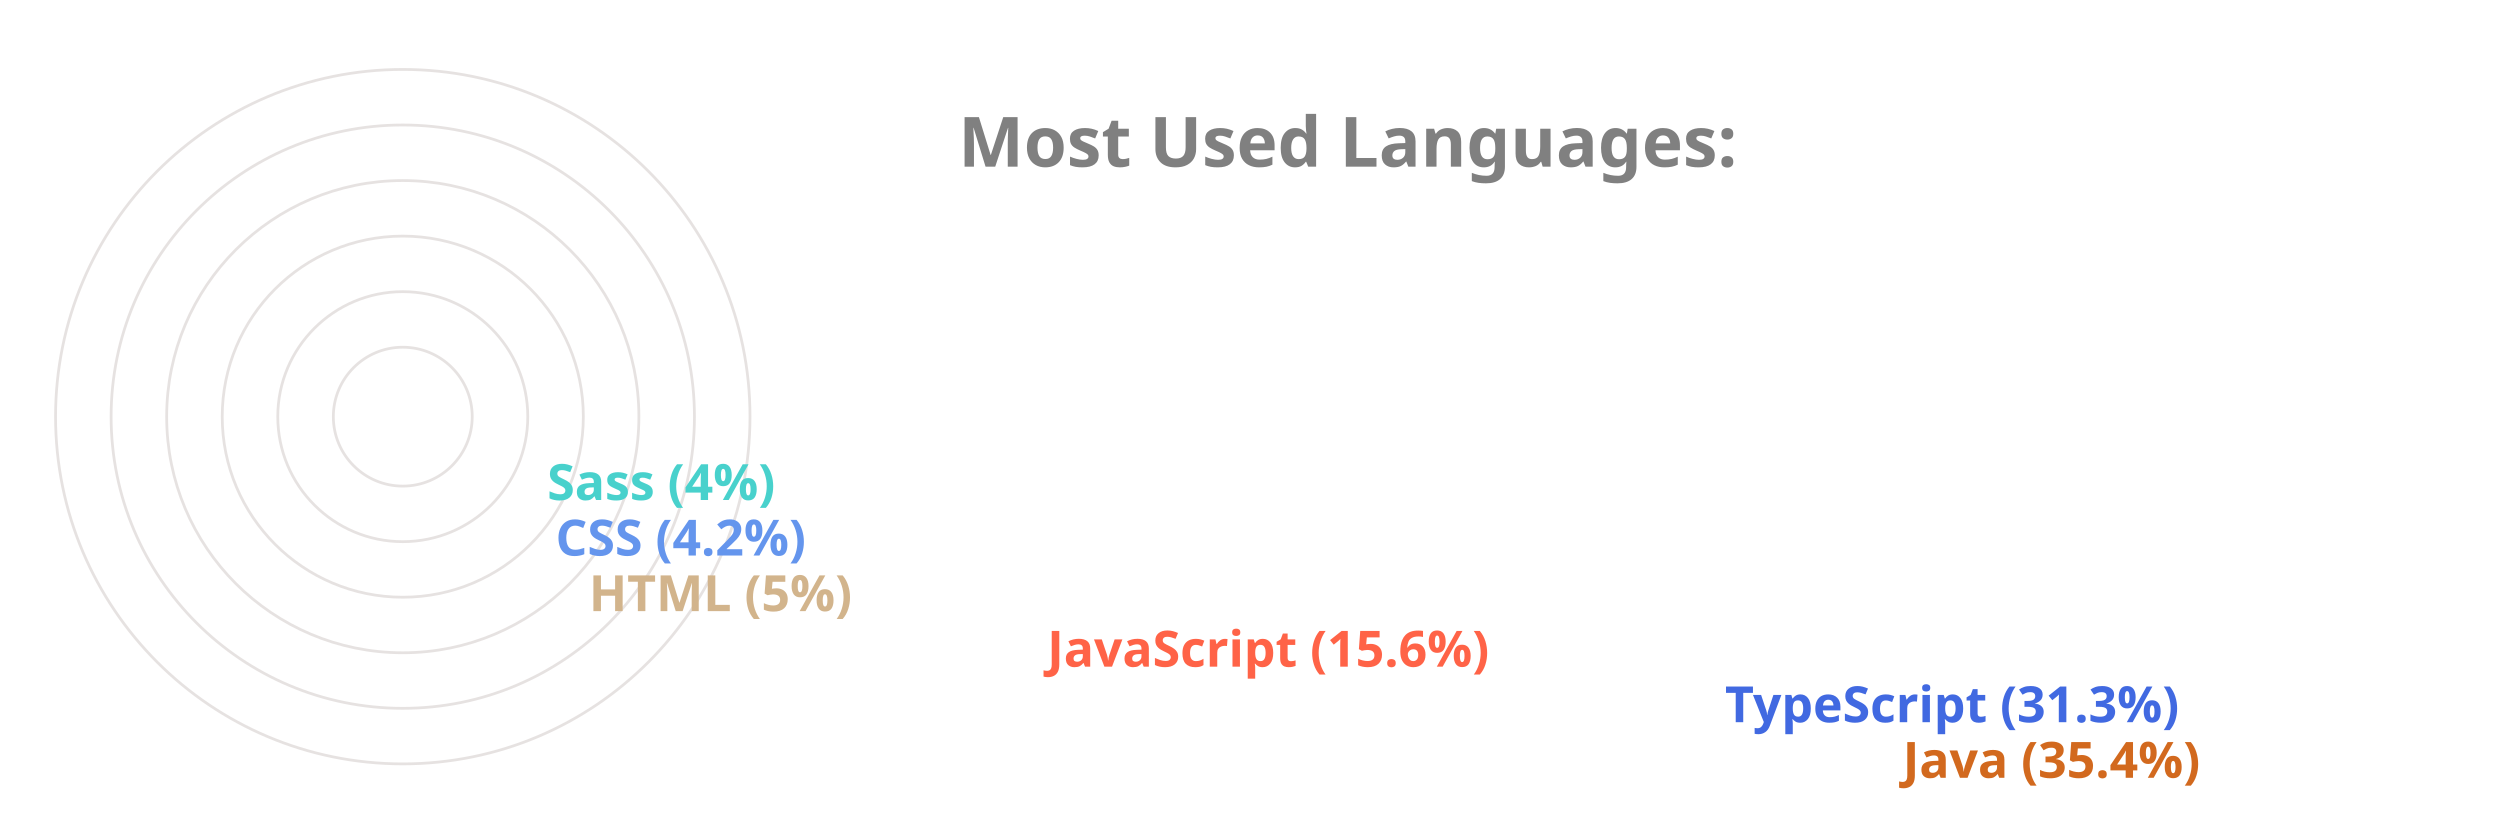
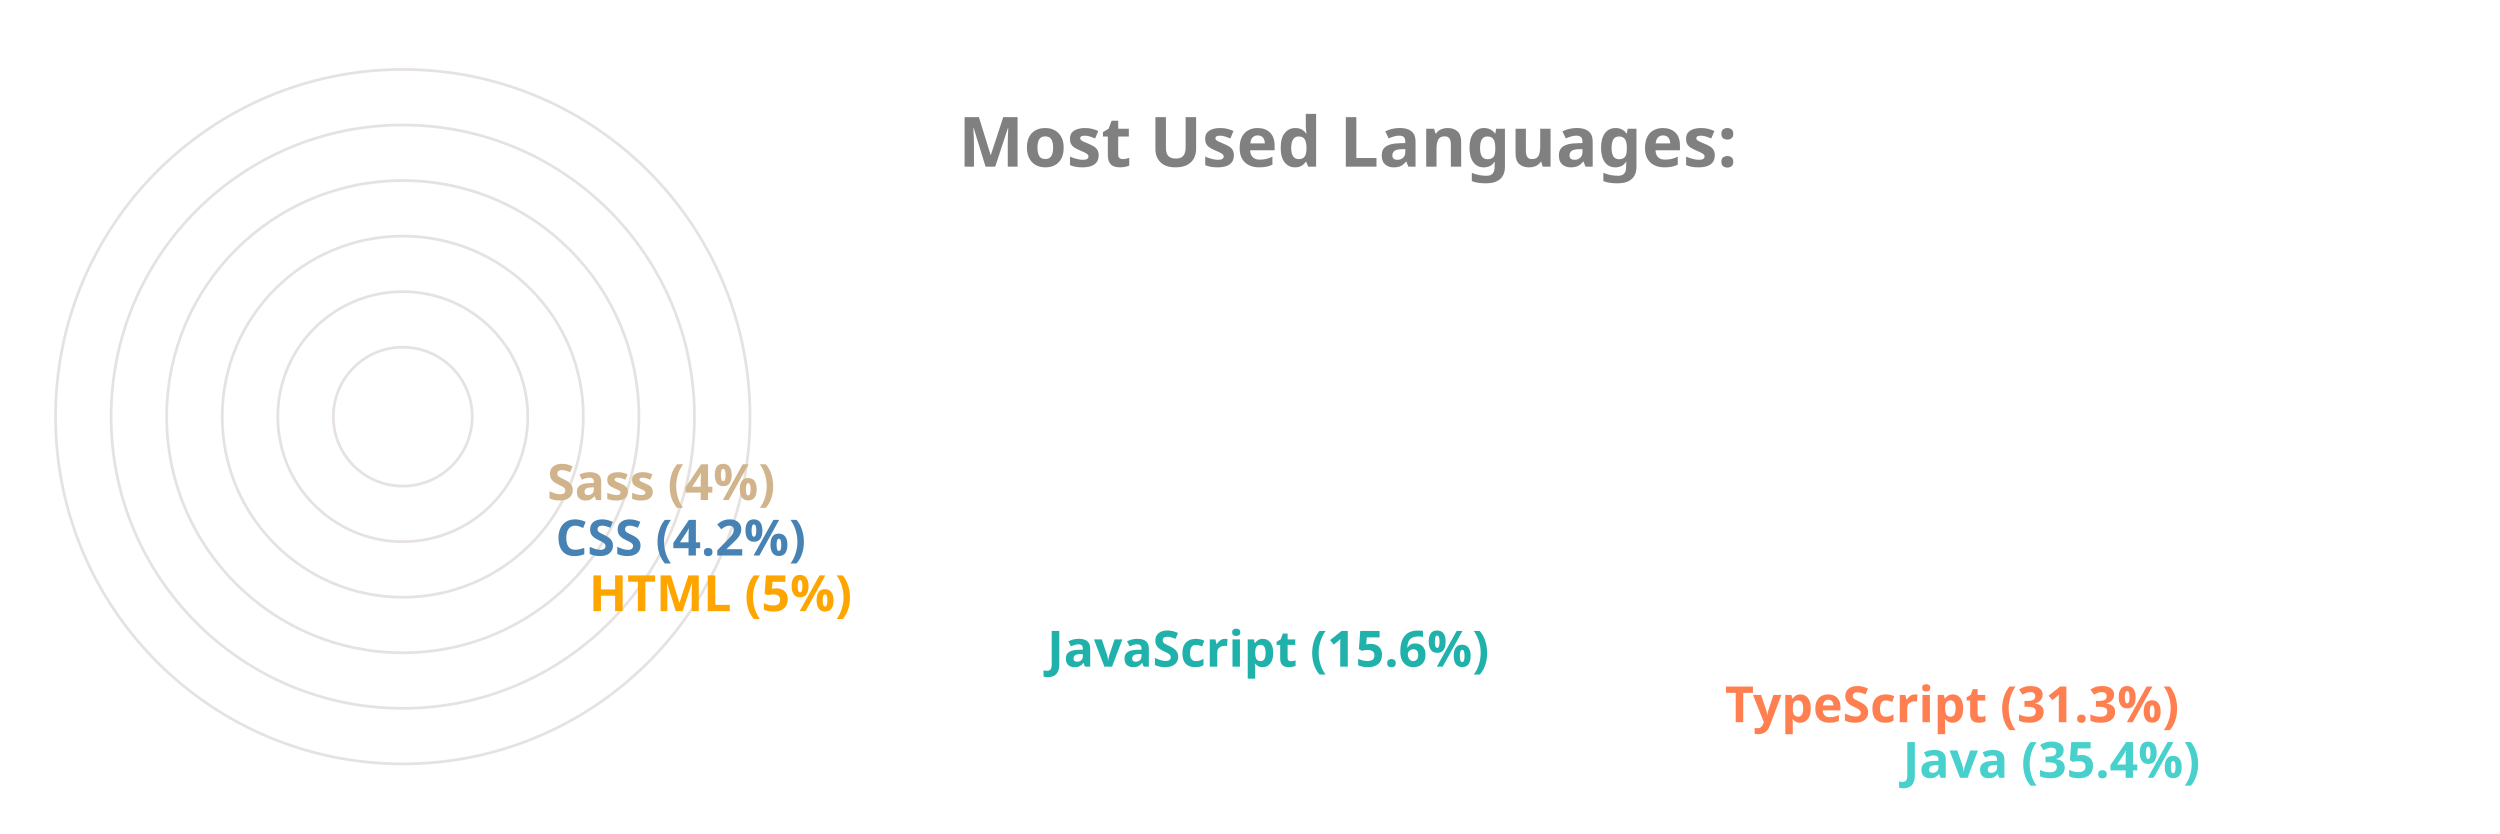
<svg xmlns="http://www.w3.org/2000/svg" viewBox="0 0 650 300" height="200px" width="600px">
  <style>
		.label {
			font: bold 25px sans-serif;
			color: #404040;
			-webkit-text-stroke: 1px white;
	  	}
		.name {
			font: bold 18px sans-serif;
			color: #404040;
	  	}

		.line {
			stroke-dasharray: 1000;
			stroke-dashoffset: 1000;
			animation: dash 3.5s ease-in-out forwards;	
			animation-iteration-count: infinite;
			animation-direction: alternate-reverse;
		}

		.path {
			stroke-dasharray: 1000;
			stroke-dashoffset: 1000;
			animation: dash 3.5s ease-in-out forwards;	
			animation-iteration-count: infinite;
			animation-direction: alternate-reverse;
		}
		  
		@keyframes dash {
			to {
				stroke-dashoffset: 0;
			}
		}

	</style>
  <g stroke="#E6E2E1" fill="none" stroke-width="1">
    <circle cx="20" cy="150" r="125" />
    <circle cx="20" cy="150" r="105" />
    <circle cx="20" cy="150" r="85" />
    <circle cx="20" cy="150" r="65" />
    <circle cx="20" cy="150" r="45" />
    <circle cx="20" cy="150" r="25" />
  </g>
  <g fill="none" stroke-width="20" class="line">
-     <line x2="550" y2="275" x1="20" y1="275" stroke="Chocolate" />
-     <line x2="486" y2="255" x1="20" y1="255" stroke="RoyalBlue" />
-     <line x2="242" y2="235" x1="20" y1="235" stroke="Tomato" />
-     <line x2="77" y2="215" x1="20" y1="215" stroke="Tan" />
-     <line x2="65" y2="195" x1="20" y1="195" stroke="CornflowerBlue" />
-     <line x2="62" y2="175" x1="20" y1="175" stroke="MediumTurquoise" />
+     <line x2="550" y2="275" x1="20" y1="275" stroke="MediumTurquoise" />
+     <line x2="486" y2="255" x1="20" y1="255" stroke="Coral" />
+     <line x2="242" y2="235" x1="20" y1="235" stroke="LightSeaGreen" />
+     <line x2="77" y2="215" x1="20" y1="215" stroke="Orange" />
+     <line x2="65" y2="195" x1="20" y1="195" stroke="SteelBlue" />
+     <line x2="62" y2="175" x1="20" y1="175" stroke="Tan" />
  </g>
  <g fill="none" stroke-width="20" stroke-linecap="round" class="path">
-     <path d="M 20 275 A 125 125 45 0 1 -82 78" stroke="Chocolate" />
-     <path d="M 20 255 A 105 105 45 0 1 -70 95" stroke="RoyalBlue" />
-     <path d="M 20 235 A 85 85 45 0 1 -61 126" stroke="Tomato" />
-     <path d="M 20 215 A 65 65 45 0 1 -44 144" stroke="Tan" />
-     <path d="M 20 195 A 45 45 45 0 1 -24 146" stroke="CornflowerBlue" />
-     <path d="M 20 175 A 25 25 45 0 1 -4 148" stroke="MediumTurquoise" />
+     <path d="M 20 275 A 125 125 45 0 1 -82 78" stroke="MediumTurquoise" />
+     <path d="M 20 255 A 105 105 45 0 1 -70 95" stroke="Coral" />
+     <path d="M 20 235 A 85 85 45 0 1 -61 126" stroke="LightSeaGreen" />
+     <path d="M 20 215 A 65 65 45 0 1 -44 144" stroke="Orange" />
+     <path d="M 20 195 A 45 45 45 0 1 -24 146" stroke="SteelBlue" />
+     <path d="M 20 175 A 25 25 45 0 1 -4 148" stroke="Tan" />
  </g>
  <g class="name">
-     <text x="560" y="280" fill="Chocolate">Java (35.4%)</text>
-     <text x="496" y="260" fill="RoyalBlue">TypeScript (31.3%)</text>
-     <text x="252" y="240" fill="Tomato">JavaScript (15.6%)</text>
-     <text x="87" y="220" fill="Tan">HTML (5%)</text>
-     <text x="75" y="200" fill="CornflowerBlue">CSS (4.2%)</text>
-     <text x="72" y="180" fill="MediumTurquoise">Sass (4%)</text>
+     <text x="560" y="280" fill="MediumTurquoise">Java (35.4%)</text>
+     <text x="496" y="260" fill="Coral">TypeScript (31.3%)</text>
+     <text x="252" y="240" fill="LightSeaGreen">JavaScript (15.6%)</text>
+     <text x="87" y="220" fill="Orange">HTML (5%)</text>
+     <text x="75" y="200" fill="SteelBlue">CSS (4.2%)</text>
+     <text x="72" y="180" fill="Tan">Sass (4%)</text>
  </g>
  <g class="label">
    <text x="220" y="60" fill="grey">Most Used Languages:</text>
  </g>
</svg>
